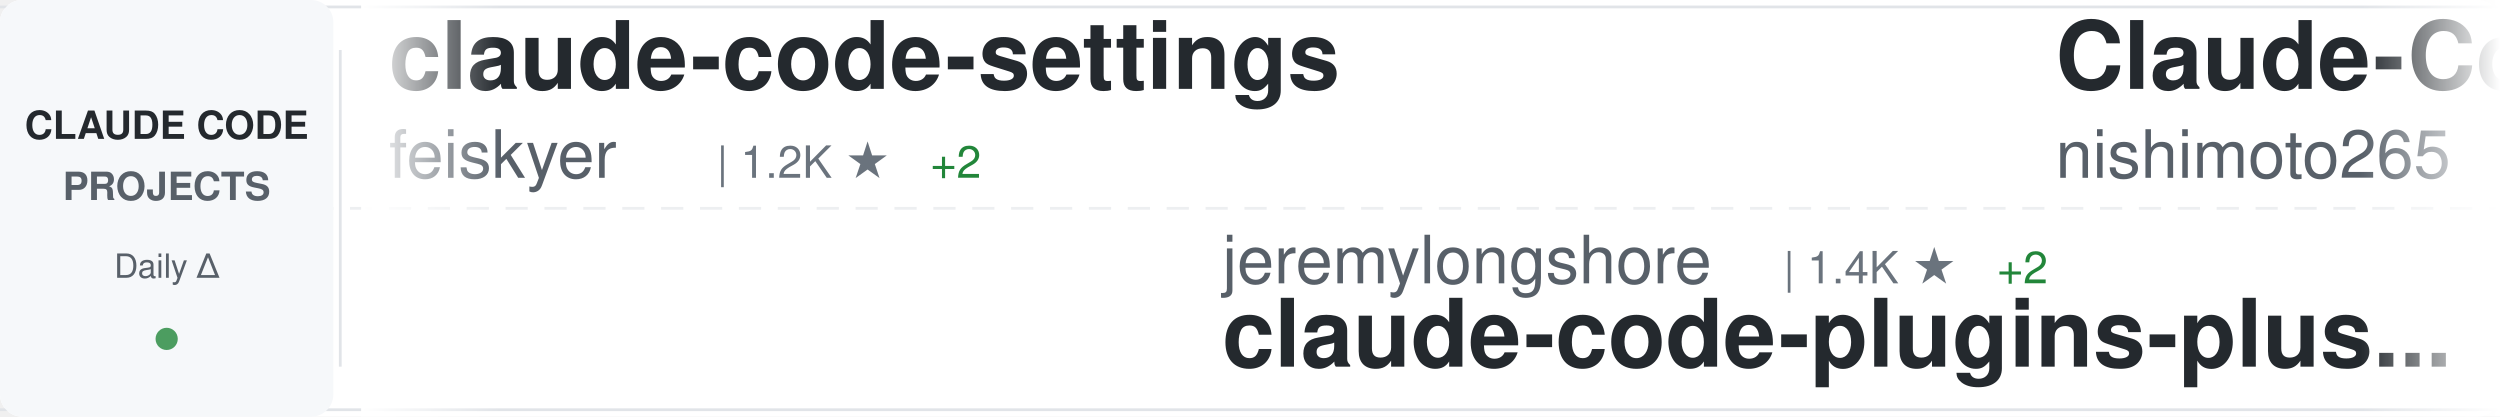
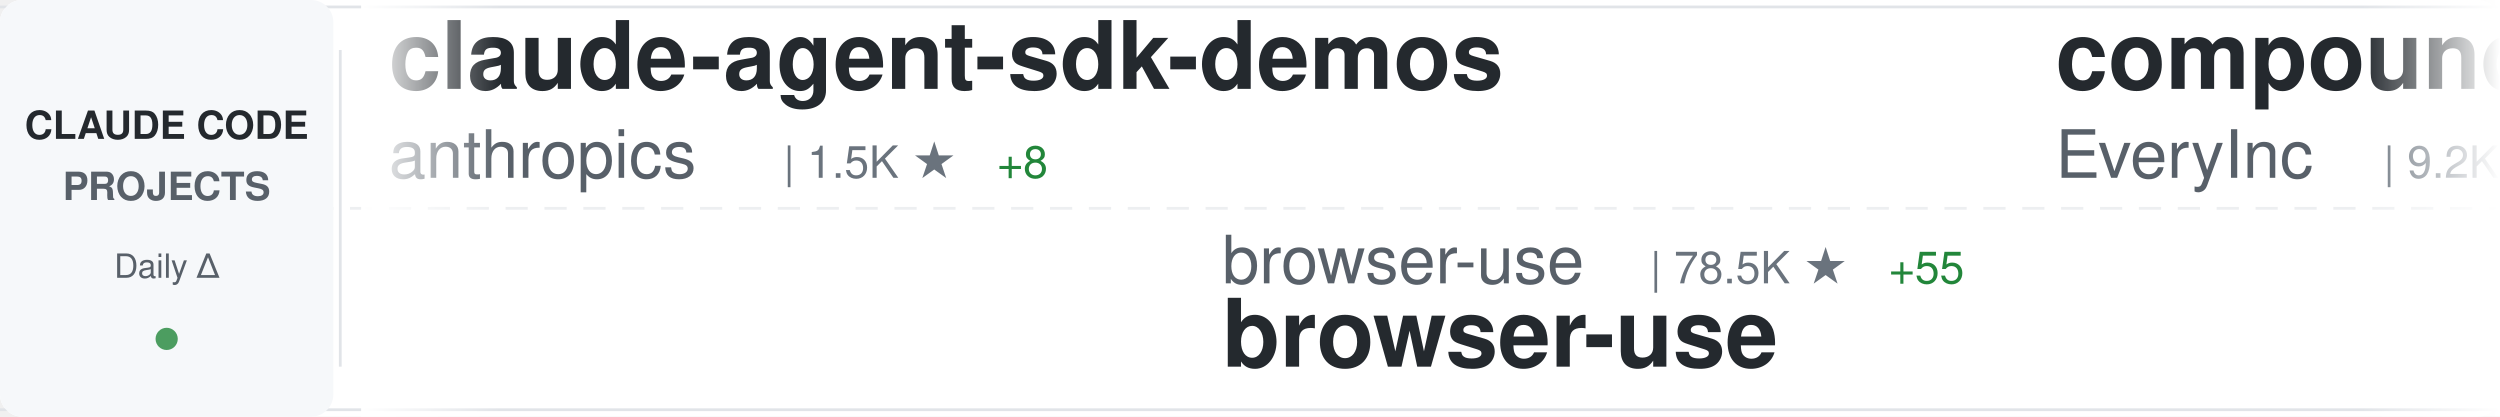
<svg xmlns="http://www.w3.org/2000/svg" width="900" height="150">
  <defs>
    <linearGradient id="awesomeLeftFade" x1="0%" y1="0%" x2="100%" y2="0%">
      <stop offset="0%" style="stop-color:#ffffff;stop-opacity:1" />
      <stop offset="100%" style="stop-color:#ffffff;stop-opacity:0" />
    </linearGradient>
    <linearGradient id="awesomeRightFade" x1="0%" y1="0%" x2="100%" y2="0%">
      <stop offset="0%" style="stop-color:#ffffff;stop-opacity:0" />
      <stop offset="100%" style="stop-color:#ffffff;stop-opacity:1" />
    </linearGradient>
  </defs>
  <rect width="900" height="150" fill="#ffffff" rx="8" />
  <rect x="0" y="2" width="900" height="1" fill="#e1e4e8" />
  <rect x="0" y="147" width="900" height="1" fill="#e1e4e8" />
  <line x1="0" y1="75" x2="900" y2="75" stroke="#e1e4e8" stroke-width="1" stroke-dasharray="8 6" opacity="0.6" />
  <rect x="0" y="0" width="120" height="150" fill="#f6f8fa" rx="8" />
  <text x="60" y="50" font-family="-apple-system, BlinkMacSystemFont, 'Segoe UI', Helvetica, Arial, sans-serif" font-size="14" font-weight="600" fill="#24292e" text-anchor="middle">CLAUDE CODE</text>
  <text x="60" y="72" font-family="-apple-system, BlinkMacSystemFont, 'Segoe UI', Helvetica, Arial, sans-serif" font-size="14" font-weight="600" fill="#586069" text-anchor="middle">PROJECTS</text>
  <text x="60" y="100" font-family="-apple-system, BlinkMacSystemFont, 'Segoe UI', Helvetica, Arial, sans-serif" font-size="12" font-weight="500" fill="#586069" text-anchor="middle">Daily Δ</text>
  <circle cx="60" cy="122" r="4" fill="#22863a" opacity="0.8" />
  <rect x="122" y="18" width="1" height="114" fill="#e1e4e8" />
  <clipPath id="awesomeTickerClip">
    <rect x="130" y="0" width="770" height="150" />
  </clipPath>
  <g clip-path="url(#awesomeTickerClip)">
    <g id="awesomeTickerItems">
      <animateTransform attributeName="transform" attributeType="XML" type="translate" from="0 0" to="-3000 0" dur="54s" repeatCount="indefinite" />
      <g transform="translate(0, 0)">
-         <text x="140" y="32" font-family="-apple-system, BlinkMacSystemFont, 'Segoe UI', Helvetica, Arial, sans-serif" font-size="34" font-weight="600" fill="#24292e">claude-code-settings</text>
-         <text x="140" y="64" font-family="-apple-system, BlinkMacSystemFont, 'Segoe UI', Helvetica, Arial, sans-serif" font-size="24" font-weight="400" fill="#586069">feiskyer</text>
-         <text x="258" y="64" font-family="-apple-system, BlinkMacSystemFont, 'Segoe UI', Helvetica, Arial, sans-serif" font-size="16" font-weight="500" fill="#6a737d">| 1.2K ★</text>
-         <text x="335" y="64" font-family="-apple-system, BlinkMacSystemFont, 'Segoe UI', Helvetica, Arial, sans-serif" font-size="16" font-weight="500" fill="#22863a"> +2</text>
+         <text x="140" y="32" font-family="-apple-system, BlinkMacSystemFont, 'Segoe UI', Helvetica, Arial, sans-serif" font-size="34" font-weight="600" fill="#24292e">claude-agent-sdk-demos</text>
+         <text x="140" y="64" font-family="-apple-system, BlinkMacSystemFont, 'Segoe UI', Helvetica, Arial, sans-serif" font-size="24" font-weight="400" fill="#586069">anthropics</text>
+         <text x="282" y="64" font-family="-apple-system, BlinkMacSystemFont, 'Segoe UI', Helvetica, Arial, sans-serif" font-size="16" font-weight="500" fill="#6a737d">| 1.5K ★</text>
+         <text x="359" y="64" font-family="-apple-system, BlinkMacSystemFont, 'Segoe UI', Helvetica, Arial, sans-serif" font-size="16" font-weight="500" fill="#22863a"> +8</text>
      </g>
      <g transform="translate(300, 0)">
-         <text x="140" y="102" font-family="-apple-system, BlinkMacSystemFont, 'Segoe UI', Helvetica, Arial, sans-serif" font-size="24" font-weight="400" fill="#586069">jeremylongshore</text>
-         <text x="342" y="102" font-family="-apple-system, BlinkMacSystemFont, 'Segoe UI', Helvetica, Arial, sans-serif" font-size="16" font-weight="500" fill="#6a737d">| 1.4K ★</text>
-         <text x="419" y="102" font-family="-apple-system, BlinkMacSystemFont, 'Segoe UI', Helvetica, Arial, sans-serif" font-size="16" font-weight="500" fill="#22863a"> +2</text>
-         <text x="140" y="132" font-family="-apple-system, BlinkMacSystemFont, 'Segoe UI', Helvetica, Arial, sans-serif" font-size="34" font-weight="600" fill="#24292e">claude-code-plugins-plus...</text>
+         <text x="140" y="102" font-family="-apple-system, BlinkMacSystemFont, 'Segoe UI', Helvetica, Arial, sans-serif" font-size="24" font-weight="400" fill="#586069">browser-use</text>
+         <text x="294" y="102" font-family="-apple-system, BlinkMacSystemFont, 'Segoe UI', Helvetica, Arial, sans-serif" font-size="16" font-weight="500" fill="#6a737d">| 78.5K ★</text>
+         <text x="380" y="102" font-family="-apple-system, BlinkMacSystemFont, 'Segoe UI', Helvetica, Arial, sans-serif" font-size="16" font-weight="500" fill="#22863a"> +55</text>
+         <text x="140" y="132" font-family="-apple-system, BlinkMacSystemFont, 'Segoe UI', Helvetica, Arial, sans-serif" font-size="34" font-weight="600" fill="#24292e">browser-use</text>
      </g>
      <g transform="translate(600, 0)">
-         <text x="140" y="32" font-family="-apple-system, BlinkMacSystemFont, 'Segoe UI', Helvetica, Arial, sans-serif" font-size="34" font-weight="600" fill="#24292e">Claude-Code-Communicatio...</text>
-         <text x="140" y="64" font-family="-apple-system, BlinkMacSystemFont, 'Segoe UI', Helvetica, Arial, sans-serif" font-size="24" font-weight="400" fill="#586069">nishimoto265</text>
-         <text x="306" y="64" font-family="-apple-system, BlinkMacSystemFont, 'Segoe UI', Helvetica, Arial, sans-serif" font-size="16" font-weight="500" fill="#6a737d">| 492 ★</text>
+         <text x="140" y="32" font-family="-apple-system, BlinkMacSystemFont, 'Segoe UI', Helvetica, Arial, sans-serif" font-size="34" font-weight="600" fill="#24292e">compound-engineering-plu...</text>
+         <text x="140" y="64" font-family="-apple-system, BlinkMacSystemFont, 'Segoe UI', Helvetica, Arial, sans-serif" font-size="24" font-weight="400" fill="#586069">EveryInc</text>
+         <text x="258" y="64" font-family="-apple-system, BlinkMacSystemFont, 'Segoe UI', Helvetica, Arial, sans-serif" font-size="16" font-weight="500" fill="#6a737d">| 9.2K ★</text>
+         <text x="335" y="64" font-family="-apple-system, BlinkMacSystemFont, 'Segoe UI', Helvetica, Arial, sans-serif" font-size="16" font-weight="500" fill="#22863a"> +71</text>
      </g>
      <g transform="translate(900, 0)">
-         <text x="140" y="102" font-family="-apple-system, BlinkMacSystemFont, 'Segoe UI', Helvetica, Arial, sans-serif" font-size="24" font-weight="400" fill="#586069">github</text>
-         <text x="234" y="102" font-family="-apple-system, BlinkMacSystemFont, 'Segoe UI', Helvetica, Arial, sans-serif" font-size="16" font-weight="500" fill="#6a737d">| 70.4K ★</text>
-         <text x="320" y="102" font-family="-apple-system, BlinkMacSystemFont, 'Segoe UI', Helvetica, Arial, sans-serif" font-size="16" font-weight="500" fill="#22863a"> +196</text>
-         <text x="140" y="132" font-family="-apple-system, BlinkMacSystemFont, 'Segoe UI', Helvetica, Arial, sans-serif" font-size="34" font-weight="600" fill="#24292e">spec-kit</text>
+         <text x="140" y="102" font-family="-apple-system, BlinkMacSystemFont, 'Segoe UI', Helvetica, Arial, sans-serif" font-size="24" font-weight="400" fill="#586069">d-kimuson</text>
+         <text x="270" y="102" font-family="-apple-system, BlinkMacSystemFont, 'Segoe UI', Helvetica, Arial, sans-serif" font-size="16" font-weight="500" fill="#6a737d">| 893 ★</text>
+         <text x="338" y="102" font-family="-apple-system, BlinkMacSystemFont, 'Segoe UI', Helvetica, Arial, sans-serif" font-size="16" font-weight="500" fill="#22863a"> +2</text>
+         <text x="140" y="132" font-family="-apple-system, BlinkMacSystemFont, 'Segoe UI', Helvetica, Arial, sans-serif" font-size="34" font-weight="600" fill="#24292e">claude-code-viewer</text>
      </g>
      <g transform="translate(1200, 0)">
-         <text x="140" y="32" font-family="-apple-system, BlinkMacSystemFont, 'Segoe UI', Helvetica, Arial, sans-serif" font-size="34" font-weight="600" fill="#24292e">claude-code-hooks-master...</text>
-         <text x="140" y="64" font-family="-apple-system, BlinkMacSystemFont, 'Segoe UI', Helvetica, Arial, sans-serif" font-size="24" font-weight="400" fill="#586069">disler</text>
-         <text x="234" y="64" font-family="-apple-system, BlinkMacSystemFont, 'Segoe UI', Helvetica, Arial, sans-serif" font-size="16" font-weight="500" fill="#6a737d">| 3.1K ★</text>
-         <text x="311" y="64" font-family="-apple-system, BlinkMacSystemFont, 'Segoe UI', Helvetica, Arial, sans-serif" font-size="16" font-weight="500" fill="#22863a"> +12</text>
+         <text x="140" y="32" font-family="-apple-system, BlinkMacSystemFont, 'Segoe UI', Helvetica, Arial, sans-serif" font-size="34" font-weight="600" fill="#24292e">Claude-Code-Workflow</text>
+         <text x="140" y="64" font-family="-apple-system, BlinkMacSystemFont, 'Segoe UI', Helvetica, Arial, sans-serif" font-size="24" font-weight="400" fill="#586069">catlog22</text>
+         <text x="258" y="64" font-family="-apple-system, BlinkMacSystemFont, 'Segoe UI', Helvetica, Arial, sans-serif" font-size="16" font-weight="500" fill="#6a737d">| 1.3K ★</text>
+         <text x="335" y="64" font-family="-apple-system, BlinkMacSystemFont, 'Segoe UI', Helvetica, Arial, sans-serif" font-size="16" font-weight="500" fill="#22863a"> +1</text>
      </g>
      <g transform="translate(1500, 0)">
+         <text x="140" y="102" font-family="-apple-system, BlinkMacSystemFont, 'Segoe UI', Helvetica, Arial, sans-serif" font-size="24" font-weight="400" fill="#586069">ericbuess</text>
+         <text x="270" y="102" font-family="-apple-system, BlinkMacSystemFont, 'Segoe UI', Helvetica, Arial, sans-serif" font-size="16" font-weight="500" fill="#6a737d">| 686 ★</text>
+         <text x="338" y="102" font-family="-apple-system, BlinkMacSystemFont, 'Segoe UI', Helvetica, Arial, sans-serif" font-size="16" font-weight="500" fill="#22863a"> +2</text>
+         <text x="140" y="132" font-family="-apple-system, BlinkMacSystemFont, 'Segoe UI', Helvetica, Arial, sans-serif" font-size="34" font-weight="600" fill="#24292e">claude-code-docs</text>
+       </g>
+       <g transform="translate(1800, 0)">
+         <text x="140" y="32" font-family="-apple-system, BlinkMacSystemFont, 'Segoe UI', Helvetica, Arial, sans-serif" font-size="34" font-weight="600" fill="#24292e">claude-code-system-promp...</text>
+         <text x="140" y="64" font-family="-apple-system, BlinkMacSystemFont, 'Segoe UI', Helvetica, Arial, sans-serif" font-size="24" font-weight="400" fill="#586069">Piebald-AI</text>
+         <text x="282" y="64" font-family="-apple-system, BlinkMacSystemFont, 'Segoe UI', Helvetica, Arial, sans-serif" font-size="16" font-weight="500" fill="#6a737d">| 4.6K ★</text>
+         <text x="359" y="64" font-family="-apple-system, BlinkMacSystemFont, 'Segoe UI', Helvetica, Arial, sans-serif" font-size="16" font-weight="500" fill="#22863a"> +42</text>
+       </g>
+       <g transform="translate(2100, 0)">
        <text x="140" y="102" font-family="-apple-system, BlinkMacSystemFont, 'Segoe UI', Helvetica, Arial, sans-serif" font-size="24" font-weight="400" fill="#586069">revfactory</text>
        <text x="282" y="102" font-family="-apple-system, BlinkMacSystemFont, 'Segoe UI', Helvetica, Arial, sans-serif" font-size="16" font-weight="500" fill="#6a737d">| 755 ★</text>
        <text x="140" y="132" font-family="-apple-system, BlinkMacSystemFont, 'Segoe UI', Helvetica, Arial, sans-serif" font-size="34" font-weight="600" fill="#24292e">claude-code-mastering</text>
      </g>
-       <g transform="translate(1800, 0)">
-         <text x="140" y="32" font-family="-apple-system, BlinkMacSystemFont, 'Segoe UI', Helvetica, Arial, sans-serif" font-size="34" font-weight="600" fill="#24292e">awesome-claude-code-suba...</text>
-         <text x="140" y="64" font-family="-apple-system, BlinkMacSystemFont, 'Segoe UI', Helvetica, Arial, sans-serif" font-size="24" font-weight="400" fill="#586069">VoltAgent</text>
-         <text x="270" y="64" font-family="-apple-system, BlinkMacSystemFont, 'Segoe UI', Helvetica, Arial, sans-serif" font-size="16" font-weight="500" fill="#6a737d">| 10.7K ★</text>
-         <text x="356" y="64" font-family="-apple-system, BlinkMacSystemFont, 'Segoe UI', Helvetica, Arial, sans-serif" font-size="16" font-weight="500" fill="#22863a"> +67</text>
-       </g>
-       <g transform="translate(2100, 0)">
-         <text x="140" y="102" font-family="-apple-system, BlinkMacSystemFont, 'Segoe UI', Helvetica, Arial, sans-serif" font-size="24" font-weight="400" fill="#586069">kn1026</text>
-         <text x="234" y="102" font-family="-apple-system, BlinkMacSystemFont, 'Segoe UI', Helvetica, Arial, sans-serif" font-size="16" font-weight="500" fill="#6a737d">| 703 ★</text>
-         <text x="140" y="132" font-family="-apple-system, BlinkMacSystemFont, 'Segoe UI', Helvetica, Arial, sans-serif" font-size="34" font-weight="600" fill="#24292e">cc</text>
-       </g>
      <g transform="translate(2400, 0)">
-         <text x="140" y="32" font-family="-apple-system, BlinkMacSystemFont, 'Segoe UI', Helvetica, Arial, sans-serif" font-size="34" font-weight="600" fill="#24292e">ClaudeCodeAgents</text>
-         <text x="140" y="64" font-family="-apple-system, BlinkMacSystemFont, 'Segoe UI', Helvetica, Arial, sans-serif" font-size="24" font-weight="400" fill="#586069">darcyegb</text>
-         <text x="258" y="64" font-family="-apple-system, BlinkMacSystemFont, 'Segoe UI', Helvetica, Arial, sans-serif" font-size="16" font-weight="500" fill="#6a737d">| 555 ★</text>
-         <text x="326" y="64" font-family="-apple-system, BlinkMacSystemFont, 'Segoe UI', Helvetica, Arial, sans-serif" font-size="16" font-weight="500" fill="#22863a"> +1</text>
+         <text x="140" y="32" font-family="-apple-system, BlinkMacSystemFont, 'Segoe UI', Helvetica, Arial, sans-serif" font-size="34" font-weight="600" fill="#24292e">claude-coder</text>
+         <text x="140" y="64" font-family="-apple-system, BlinkMacSystemFont, 'Segoe UI', Helvetica, Arial, sans-serif" font-size="24" font-weight="400" fill="#586069">kodu-ai</text>
+         <text x="246" y="64" font-family="-apple-system, BlinkMacSystemFont, 'Segoe UI', Helvetica, Arial, sans-serif" font-size="16" font-weight="500" fill="#6a737d">| 5.3K ★</text>
      </g>
      <g transform="translate(2700, 0)">
-         <text x="140" y="102" font-family="-apple-system, BlinkMacSystemFont, 'Segoe UI', Helvetica, Arial, sans-serif" font-size="24" font-weight="400" fill="#586069">https-deeplearning-ai</text>
-         <text x="414" y="102" font-family="-apple-system, BlinkMacSystemFont, 'Segoe UI', Helvetica, Arial, sans-serif" font-size="16" font-weight="500" fill="#6a737d">| 413 ★</text>
-         <text x="482" y="102" font-family="-apple-system, BlinkMacSystemFont, 'Segoe UI', Helvetica, Arial, sans-serif" font-size="16" font-weight="500" fill="#22863a"> +2</text>
-         <text x="140" y="132" font-family="-apple-system, BlinkMacSystemFont, 'Segoe UI', Helvetica, Arial, sans-serif" font-size="34" font-weight="600" fill="#24292e">sc-claude-code-files</text>
+         <text x="140" y="102" font-family="-apple-system, BlinkMacSystemFont, 'Segoe UI', Helvetica, Arial, sans-serif" font-size="24" font-weight="400" fill="#586069">1rgs</text>
+         <text x="210" y="102" font-family="-apple-system, BlinkMacSystemFont, 'Segoe UI', Helvetica, Arial, sans-serif" font-size="16" font-weight="500" fill="#6a737d">| 3.1K ★</text>
+         <text x="287" y="102" font-family="-apple-system, BlinkMacSystemFont, 'Segoe UI', Helvetica, Arial, sans-serif" font-size="16" font-weight="500" fill="#22863a"> +1</text>
+         <text x="140" y="132" font-family="-apple-system, BlinkMacSystemFont, 'Segoe UI', Helvetica, Arial, sans-serif" font-size="34" font-weight="600" fill="#24292e">claude-code-proxy</text>
      </g>
      <g transform="translate(3000, 0)">
-         <text x="140" y="32" font-family="-apple-system, BlinkMacSystemFont, 'Segoe UI', Helvetica, Arial, sans-serif" font-size="34" font-weight="600" fill="#24292e">claude-code-settings</text>
-         <text x="140" y="64" font-family="-apple-system, BlinkMacSystemFont, 'Segoe UI', Helvetica, Arial, sans-serif" font-size="24" font-weight="400" fill="#586069">feiskyer</text>
-         <text x="258" y="64" font-family="-apple-system, BlinkMacSystemFont, 'Segoe UI', Helvetica, Arial, sans-serif" font-size="16" font-weight="500" fill="#6a737d">| 1.2K ★</text>
-         <text x="335" y="64" font-family="-apple-system, BlinkMacSystemFont, 'Segoe UI', Helvetica, Arial, sans-serif" font-size="16" font-weight="500" fill="#22863a"> +2</text>
+         <text x="140" y="32" font-family="-apple-system, BlinkMacSystemFont, 'Segoe UI', Helvetica, Arial, sans-serif" font-size="34" font-weight="600" fill="#24292e">claude-agent-sdk-demos</text>
+         <text x="140" y="64" font-family="-apple-system, BlinkMacSystemFont, 'Segoe UI', Helvetica, Arial, sans-serif" font-size="24" font-weight="400" fill="#586069">anthropics</text>
+         <text x="282" y="64" font-family="-apple-system, BlinkMacSystemFont, 'Segoe UI', Helvetica, Arial, sans-serif" font-size="16" font-weight="500" fill="#6a737d">| 1.5K ★</text>
+         <text x="359" y="64" font-family="-apple-system, BlinkMacSystemFont, 'Segoe UI', Helvetica, Arial, sans-serif" font-size="16" font-weight="500" fill="#22863a"> +8</text>
      </g>
      <g transform="translate(3300, 0)">
-         <text x="140" y="102" font-family="-apple-system, BlinkMacSystemFont, 'Segoe UI', Helvetica, Arial, sans-serif" font-size="24" font-weight="400" fill="#586069">jeremylongshore</text>
-         <text x="342" y="102" font-family="-apple-system, BlinkMacSystemFont, 'Segoe UI', Helvetica, Arial, sans-serif" font-size="16" font-weight="500" fill="#6a737d">| 1.4K ★</text>
-         <text x="419" y="102" font-family="-apple-system, BlinkMacSystemFont, 'Segoe UI', Helvetica, Arial, sans-serif" font-size="16" font-weight="500" fill="#22863a"> +2</text>
-         <text x="140" y="132" font-family="-apple-system, BlinkMacSystemFont, 'Segoe UI', Helvetica, Arial, sans-serif" font-size="34" font-weight="600" fill="#24292e">claude-code-plugins-plus...</text>
+         <text x="140" y="102" font-family="-apple-system, BlinkMacSystemFont, 'Segoe UI', Helvetica, Arial, sans-serif" font-size="24" font-weight="400" fill="#586069">browser-use</text>
+         <text x="294" y="102" font-family="-apple-system, BlinkMacSystemFont, 'Segoe UI', Helvetica, Arial, sans-serif" font-size="16" font-weight="500" fill="#6a737d">| 78.5K ★</text>
+         <text x="380" y="102" font-family="-apple-system, BlinkMacSystemFont, 'Segoe UI', Helvetica, Arial, sans-serif" font-size="16" font-weight="500" fill="#22863a"> +55</text>
+         <text x="140" y="132" font-family="-apple-system, BlinkMacSystemFont, 'Segoe UI', Helvetica, Arial, sans-serif" font-size="34" font-weight="600" fill="#24292e">browser-use</text>
      </g>
      <g transform="translate(3600, 0)">
-         <text x="140" y="32" font-family="-apple-system, BlinkMacSystemFont, 'Segoe UI', Helvetica, Arial, sans-serif" font-size="34" font-weight="600" fill="#24292e">Claude-Code-Communicatio...</text>
-         <text x="140" y="64" font-family="-apple-system, BlinkMacSystemFont, 'Segoe UI', Helvetica, Arial, sans-serif" font-size="24" font-weight="400" fill="#586069">nishimoto265</text>
-         <text x="306" y="64" font-family="-apple-system, BlinkMacSystemFont, 'Segoe UI', Helvetica, Arial, sans-serif" font-size="16" font-weight="500" fill="#6a737d">| 492 ★</text>
+         <text x="140" y="32" font-family="-apple-system, BlinkMacSystemFont, 'Segoe UI', Helvetica, Arial, sans-serif" font-size="34" font-weight="600" fill="#24292e">compound-engineering-plu...</text>
+         <text x="140" y="64" font-family="-apple-system, BlinkMacSystemFont, 'Segoe UI', Helvetica, Arial, sans-serif" font-size="24" font-weight="400" fill="#586069">EveryInc</text>
+         <text x="258" y="64" font-family="-apple-system, BlinkMacSystemFont, 'Segoe UI', Helvetica, Arial, sans-serif" font-size="16" font-weight="500" fill="#6a737d">| 9.2K ★</text>
+         <text x="335" y="64" font-family="-apple-system, BlinkMacSystemFont, 'Segoe UI', Helvetica, Arial, sans-serif" font-size="16" font-weight="500" fill="#22863a"> +71</text>
      </g>
      <g transform="translate(3900, 0)">
-         <text x="140" y="102" font-family="-apple-system, BlinkMacSystemFont, 'Segoe UI', Helvetica, Arial, sans-serif" font-size="24" font-weight="400" fill="#586069">github</text>
-         <text x="234" y="102" font-family="-apple-system, BlinkMacSystemFont, 'Segoe UI', Helvetica, Arial, sans-serif" font-size="16" font-weight="500" fill="#6a737d">| 70.4K ★</text>
-         <text x="320" y="102" font-family="-apple-system, BlinkMacSystemFont, 'Segoe UI', Helvetica, Arial, sans-serif" font-size="16" font-weight="500" fill="#22863a"> +196</text>
-         <text x="140" y="132" font-family="-apple-system, BlinkMacSystemFont, 'Segoe UI', Helvetica, Arial, sans-serif" font-size="34" font-weight="600" fill="#24292e">spec-kit</text>
+         <text x="140" y="102" font-family="-apple-system, BlinkMacSystemFont, 'Segoe UI', Helvetica, Arial, sans-serif" font-size="24" font-weight="400" fill="#586069">d-kimuson</text>
+         <text x="270" y="102" font-family="-apple-system, BlinkMacSystemFont, 'Segoe UI', Helvetica, Arial, sans-serif" font-size="16" font-weight="500" fill="#6a737d">| 893 ★</text>
+         <text x="338" y="102" font-family="-apple-system, BlinkMacSystemFont, 'Segoe UI', Helvetica, Arial, sans-serif" font-size="16" font-weight="500" fill="#22863a"> +2</text>
+         <text x="140" y="132" font-family="-apple-system, BlinkMacSystemFont, 'Segoe UI', Helvetica, Arial, sans-serif" font-size="34" font-weight="600" fill="#24292e">claude-code-viewer</text>
      </g>
    </g>
  </g>
  <rect x="130" y="0" width="50" height="150" fill="url(#awesomeLeftFade)" />
  <rect x="850" y="0" width="50" height="150" fill="url(#awesomeRightFade)" />
</svg>
